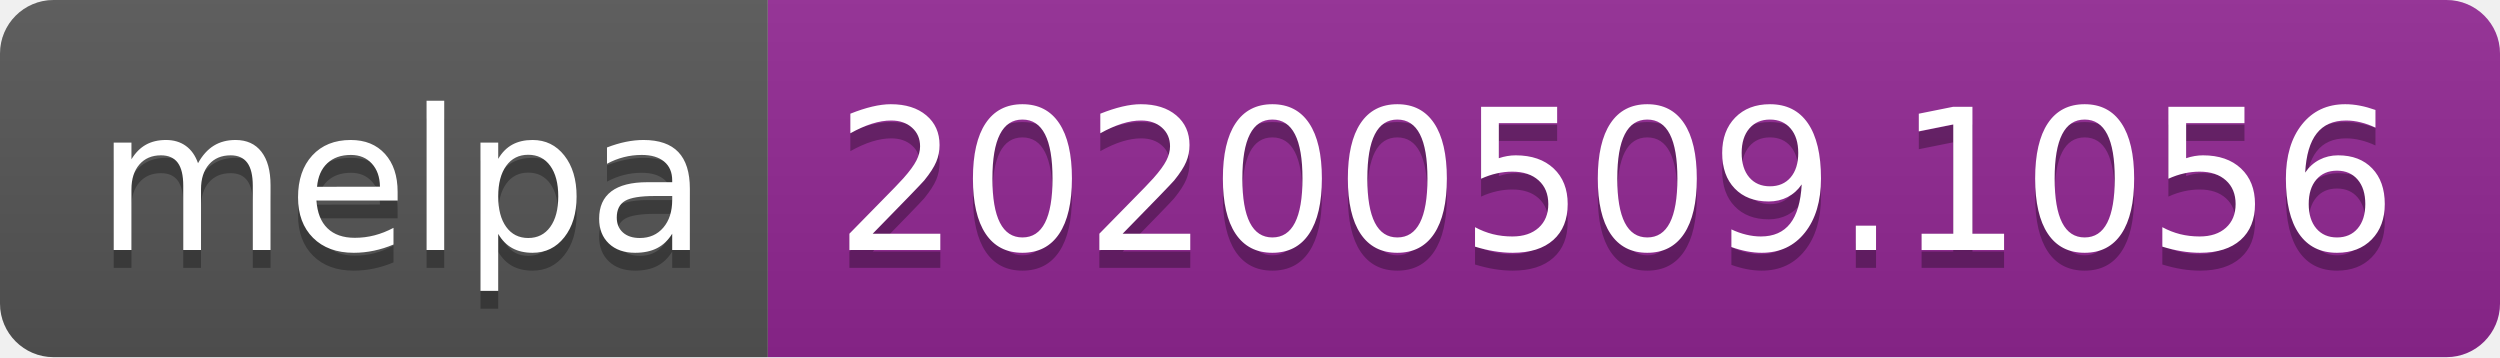
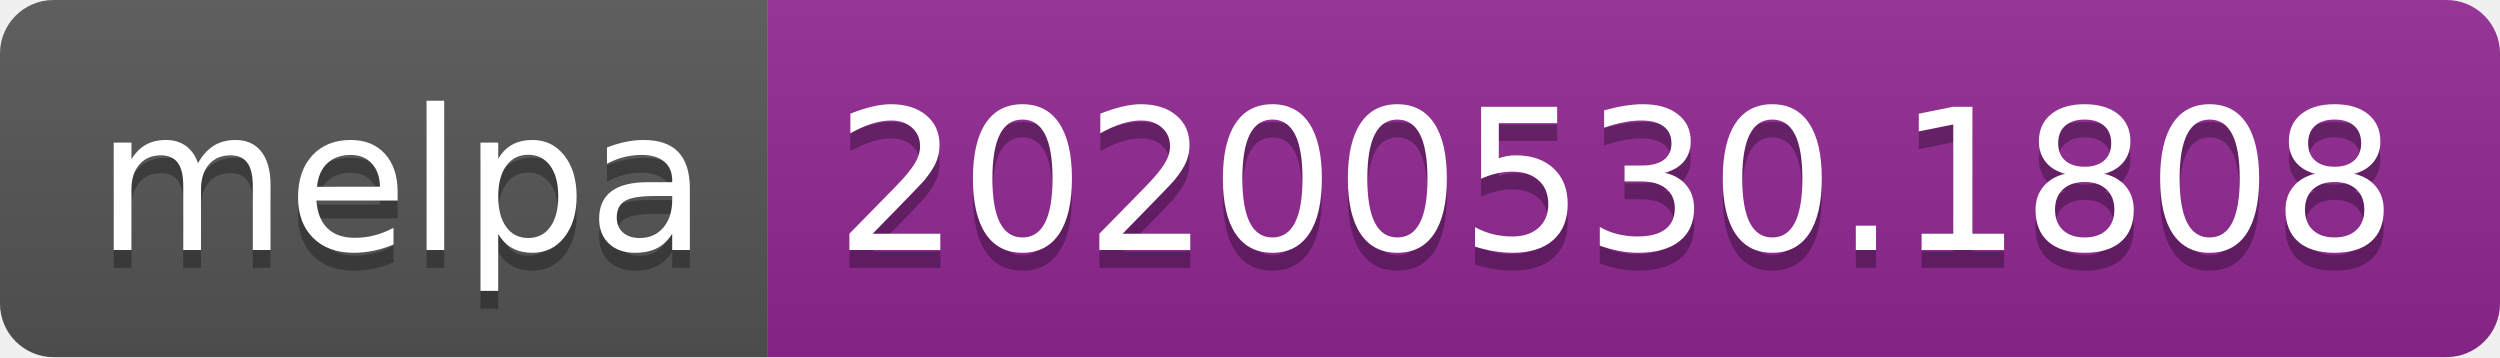
<svg xmlns="http://www.w3.org/2000/svg" width="140" height="20">
  <linearGradient id="s" x2="0" y2="100%">
    <stop offset="0" stop-color="#bbb" stop-opacity=".1" />
    <stop offset="1" stop-opacity=".1" />
  </linearGradient>
  <clipPath id="r">
    <rect width="140" height="20" rx="3" fill="#fff" />
  </clipPath>
  <g clip-path="url(#r)">
    <rect width="43" height="20" fill="#555" />
    <rect x="43" width="97" height="20" fill="#922793" />
    <rect width="140" height="20" fill="url(#s)" />
  </g>
  <g fill="#fff" text-anchor="middle" font-family="Verdana,Geneva,DejaVu Sans,sans-serif" text-rendering="geometricPrecision" font-size="110">
    <text x="225" y="150" fill="#010101" fill-opacity=".3" transform="scale(.1)" textLength="330">melpa</text>
    <text x="225" y="140" transform="scale(.1)" textLength="330">melpa</text>
-     <text x="905" y="150" fill="#010101" fill-opacity=".3" transform="scale(.1)" textLength="870">20200509.1056</text>
-     <text x="905" y="140" transform="scale(.1)" textLength="870">20200509.1056</text>
+     <text x="905" y="150" fill="#010101" fill-opacity=".3" transform="scale(.1)" textLength="870">20200530.1808</text>
+     <text x="905" y="140" transform="scale(.1)" textLength="870">20200530.1808</text>
  </g>
</svg>
